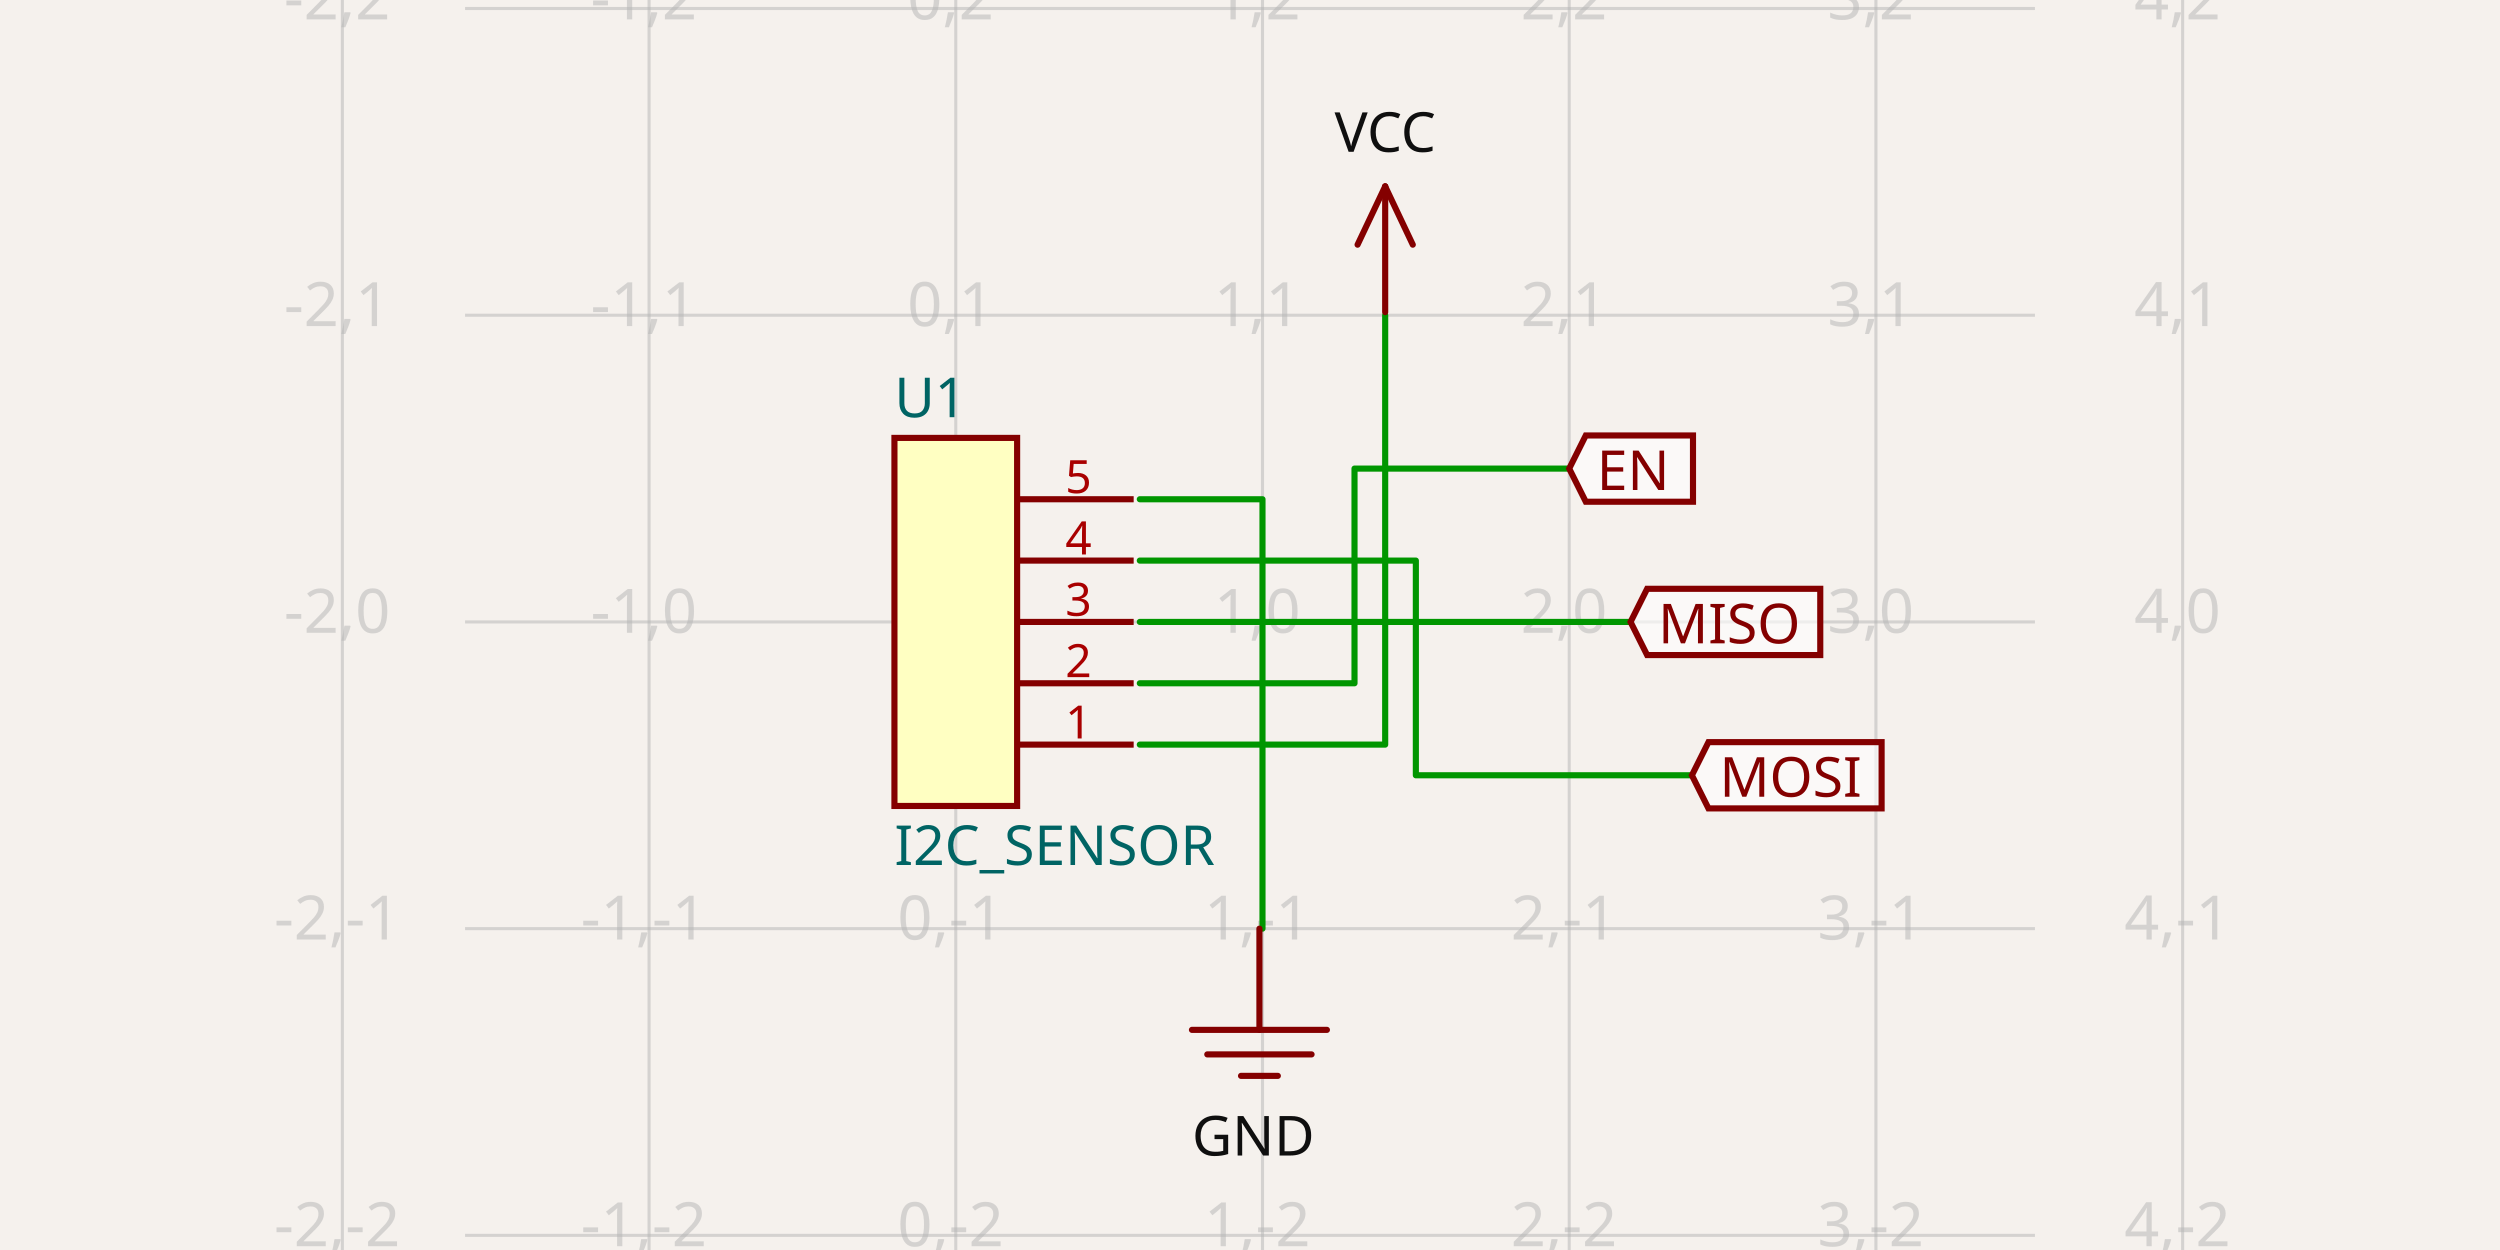
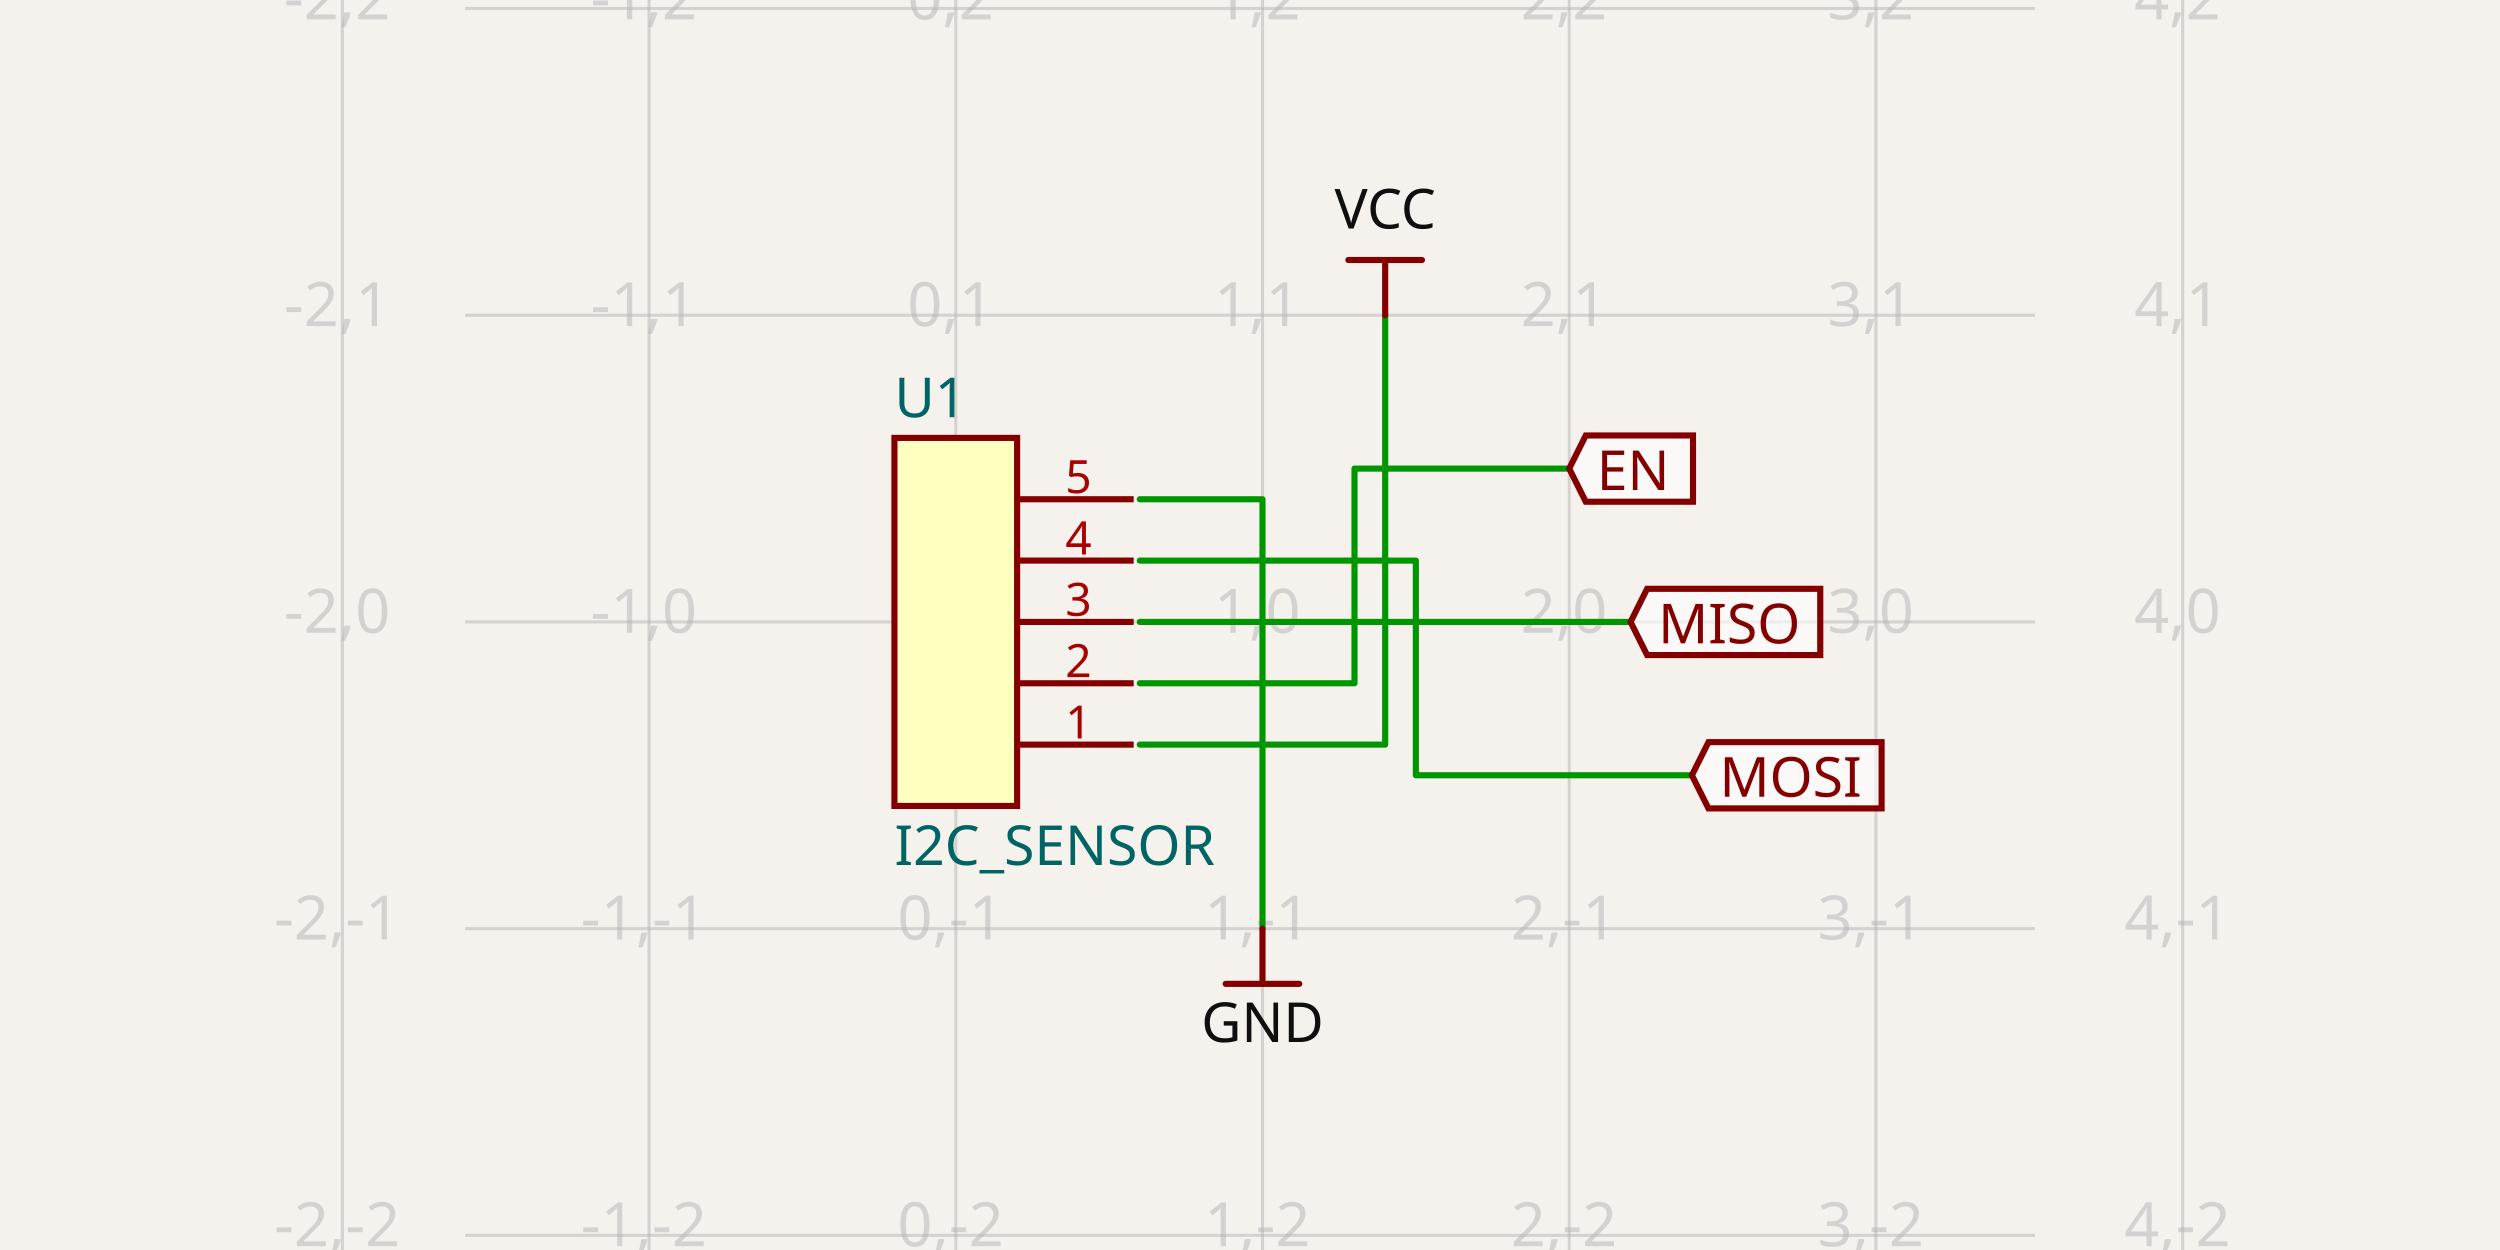
- <svg xmlns="http://www.w3.org/2000/svg" width="1200" height="600" style="background-color: rgb(245, 241, 237)" data-real-to-screen-transform="matrix(147.2224039783,0,0,-147.2224039783,458.7744552771,298.5277759602)" data-software-used-string="@tscircuit/core@0.0.661">
+ <svg xmlns="http://www.w3.org/2000/svg" width="1200" height="600" style="background-color: rgb(245, 241, 237)" data-real-to-screen-transform="matrix(147.2224039783,0,0,-147.2224039783,458.7744552771,298.5277759602)" data-software-used-string="@tscircuit/core@0.0.710">
  <style>
              .boundary { fill: rgb(245, 241, 237); }
              .schematic-boundary { fill: none; stroke: #fff; }
              .component { fill: none; stroke: rgb(132, 0, 0); }
              .chip { fill: rgb(255, 255, 194); stroke: rgb(132, 0, 0); }
              .component-pin { fill: none; stroke: rgb(132, 0, 0); }
+               /* Basic per-trace hover fallback */
              .trace:hover {
                filter: invert(1);
              }
              .trace:hover .trace-crossing-outline {
                opacity: 0;
              }
              .trace:hover .trace-junction {
                filter: invert(1);
              }
+               /* Net-hover highlighting: when a trace or its overlays are hovered,
+                  invert color for all traces (base + overlays) sharing the same
+                  subcircuit connectivity key. Also hide crossing outline during hover. */
+               svg:has(:is(g.trace[data-subcircuit-connectivity-map-key="unnamedsubcircuit86985_connectivity_net0"], g.trace-overlays[data-subcircuit-connectivity-map-key="unnamedsubcircuit86985_connectivity_net0"]):hover) :is(g.trace[data-subcircuit-connectivity-map-key="unnamedsubcircuit86985_connectivity_net0"], g.trace-overlays[data-subcircuit-connectivity-map-key="unnamedsubcircuit86985_connectivity_net0"]) { filter: invert(1); }
+ svg:has(:is(g.trace[data-subcircuit-connectivity-map-key="unnamedsubcircuit86985_connectivity_net0"], g.trace-overlays[data-subcircuit-connectivity-map-key="unnamedsubcircuit86985_connectivity_net0"]):hover) g.trace-overlays[data-subcircuit-connectivity-map-key="unnamedsubcircuit86985_connectivity_net0"] .trace-crossing-outline { opacity: 0; }
+ svg:has(:is(g.trace[data-subcircuit-connectivity-map-key="unnamedsubcircuit86985_connectivity_net1"], g.trace-overlays[data-subcircuit-connectivity-map-key="unnamedsubcircuit86985_connectivity_net1"]):hover) :is(g.trace[data-subcircuit-connectivity-map-key="unnamedsubcircuit86985_connectivity_net1"], g.trace-overlays[data-subcircuit-connectivity-map-key="unnamedsubcircuit86985_connectivity_net1"]) { filter: invert(1); }
+ svg:has(:is(g.trace[data-subcircuit-connectivity-map-key="unnamedsubcircuit86985_connectivity_net1"], g.trace-overlays[data-subcircuit-connectivity-map-key="unnamedsubcircuit86985_connectivity_net1"]):hover) g.trace-overlays[data-subcircuit-connectivity-map-key="unnamedsubcircuit86985_connectivity_net1"] .trace-crossing-outline { opacity: 0; }
+ svg:has(:is(g.trace[data-subcircuit-connectivity-map-key="unnamedsubcircuit86985_connectivity_net2"], g.trace-overlays[data-subcircuit-connectivity-map-key="unnamedsubcircuit86985_connectivity_net2"]):hover) :is(g.trace[data-subcircuit-connectivity-map-key="unnamedsubcircuit86985_connectivity_net2"], g.trace-overlays[data-subcircuit-connectivity-map-key="unnamedsubcircuit86985_connectivity_net2"]) { filter: invert(1); }
+ svg:has(:is(g.trace[data-subcircuit-connectivity-map-key="unnamedsubcircuit86985_connectivity_net2"], g.trace-overlays[data-subcircuit-connectivity-map-key="unnamedsubcircuit86985_connectivity_net2"]):hover) g.trace-overlays[data-subcircuit-connectivity-map-key="unnamedsubcircuit86985_connectivity_net2"] .trace-crossing-outline { opacity: 0; }
+ svg:has(:is(g.trace[data-subcircuit-connectivity-map-key="unnamedsubcircuit86985_connectivity_net3"], g.trace-overlays[data-subcircuit-connectivity-map-key="unnamedsubcircuit86985_connectivity_net3"]):hover) :is(g.trace[data-subcircuit-connectivity-map-key="unnamedsubcircuit86985_connectivity_net3"], g.trace-overlays[data-subcircuit-connectivity-map-key="unnamedsubcircuit86985_connectivity_net3"]) { filter: invert(1); }
+ svg:has(:is(g.trace[data-subcircuit-connectivity-map-key="unnamedsubcircuit86985_connectivity_net3"], g.trace-overlays[data-subcircuit-connectivity-map-key="unnamedsubcircuit86985_connectivity_net3"]):hover) g.trace-overlays[data-subcircuit-connectivity-map-key="unnamedsubcircuit86985_connectivity_net3"] .trace-crossing-outline { opacity: 0; }
+ svg:has(:is(g.trace[data-subcircuit-connectivity-map-key="unnamedsubcircuit86985_connectivity_net4"], g.trace-overlays[data-subcircuit-connectivity-map-key="unnamedsubcircuit86985_connectivity_net4"]):hover) :is(g.trace[data-subcircuit-connectivity-map-key="unnamedsubcircuit86985_connectivity_net4"], g.trace-overlays[data-subcircuit-connectivity-map-key="unnamedsubcircuit86985_connectivity_net4"]) { filter: invert(1); }
+ svg:has(:is(g.trace[data-subcircuit-connectivity-map-key="unnamedsubcircuit86985_connectivity_net4"], g.trace-overlays[data-subcircuit-connectivity-map-key="unnamedsubcircuit86985_connectivity_net4"]):hover) g.trace-overlays[data-subcircuit-connectivity-map-key="unnamedsubcircuit86985_connectivity_net4"] .trace-crossing-outline { opacity: 0; }
              .text { font-family: sans-serif; fill: rgb(0, 150, 0); }
              .pin-number { fill: rgb(169, 0, 0); }
              .port-label { fill: rgb(0, 100, 100); }
              .component-name { fill: rgb(0, 100, 100); }
            </style>
  <rect class="boundary" x="0" y="0" width="1200" height="600" />
  <g class="grid">
    <line x1="164.33" y1="600" x2="164.33" y2="-6.485834092018194e-11" stroke="rgb(181, 181, 181)" stroke-width="1.472" stroke-opacity="0.5" />
    <line x1="311.552" y1="600" x2="311.552" y2="-6.485834092018194e-11" stroke="rgb(181, 181, 181)" stroke-width="1.472" stroke-opacity="0.5" />
    <line x1="458.774" y1="600" x2="458.774" y2="-6.485834092018194e-11" stroke="rgb(181, 181, 181)" stroke-width="1.472" stroke-opacity="0.5" />
    <line x1="605.997" y1="600" x2="605.997" y2="-6.485834092018194e-11" stroke="rgb(181, 181, 181)" stroke-width="1.472" stroke-opacity="0.5" />
    <line x1="753.219" y1="600" x2="753.219" y2="-6.485834092018194e-11" stroke="rgb(181, 181, 181)" stroke-width="1.472" stroke-opacity="0.5" />
    <line x1="900.442" y1="600" x2="900.442" y2="-6.485834092018194e-11" stroke="rgb(181, 181, 181)" stroke-width="1.472" stroke-opacity="0.5" />
    <line x1="1047.664" y1="600" x2="1047.664" y2="-6.485834092018194e-11" stroke="rgb(181, 181, 181)" stroke-width="1.472" stroke-opacity="0.5" />
    <line x1="223.219" y1="740.195" x2="976.781" y2="740.195" stroke="rgb(181, 181, 181)" stroke-width="1.472" stroke-opacity="0.5" />
    <line x1="223.219" y1="592.973" x2="976.781" y2="592.973" stroke="rgb(181, 181, 181)" stroke-width="1.472" stroke-opacity="0.5" />
    <line x1="223.219" y1="445.75" x2="976.781" y2="445.75" stroke="rgb(181, 181, 181)" stroke-width="1.472" stroke-opacity="0.5" />
    <line x1="223.219" y1="298.528" x2="976.781" y2="298.528" stroke="rgb(181, 181, 181)" stroke-width="1.472" stroke-opacity="0.5" />
    <line x1="223.219" y1="151.305" x2="976.781" y2="151.305" stroke="rgb(181, 181, 181)" stroke-width="1.472" stroke-opacity="0.5" />
    <line x1="223.219" y1="4.083" x2="976.781" y2="4.083" stroke="rgb(181, 181, 181)" stroke-width="1.472" stroke-opacity="0.5" />
    <line x1="223.219" y1="-143.139" x2="976.781" y2="-143.139" stroke="rgb(181, 181, 181)" stroke-width="1.472" stroke-opacity="0.5" />
    <text x="161.83" y="735.195" fill="rgb(181, 181, 181)" font-size="29.444" fill-opacity="0.5" text-anchor="middle" dominant-baseline="middle" font-family="sans-serif">-2,-3</text>
    <text x="161.83" y="587.973" fill="rgb(181, 181, 181)" font-size="29.444" fill-opacity="0.5" text-anchor="middle" dominant-baseline="middle" font-family="sans-serif">-2,-2</text>
    <text x="161.83" y="440.75" fill="rgb(181, 181, 181)" font-size="29.444" fill-opacity="0.5" text-anchor="middle" dominant-baseline="middle" font-family="sans-serif">-2,-1</text>
    <text x="161.83" y="293.528" fill="rgb(181, 181, 181)" font-size="29.444" fill-opacity="0.5" text-anchor="middle" dominant-baseline="middle" font-family="sans-serif">-2,0</text>
    <text x="161.83" y="146.305" fill="rgb(181, 181, 181)" font-size="29.444" fill-opacity="0.5" text-anchor="middle" dominant-baseline="middle" font-family="sans-serif">-2,1</text>
    <text x="161.83" y="-0.917" fill="rgb(181, 181, 181)" font-size="29.444" fill-opacity="0.5" text-anchor="middle" dominant-baseline="middle" font-family="sans-serif">-2,2</text>
    <text x="161.83" y="-148.139" fill="rgb(181, 181, 181)" font-size="29.444" fill-opacity="0.5" text-anchor="middle" dominant-baseline="middle" font-family="sans-serif">-2,3</text>
    <text x="309.052" y="735.195" fill="rgb(181, 181, 181)" font-size="29.444" fill-opacity="0.5" text-anchor="middle" dominant-baseline="middle" font-family="sans-serif">-1,-3</text>
    <text x="309.052" y="587.973" fill="rgb(181, 181, 181)" font-size="29.444" fill-opacity="0.5" text-anchor="middle" dominant-baseline="middle" font-family="sans-serif">-1,-2</text>
    <text x="309.052" y="440.75" fill="rgb(181, 181, 181)" font-size="29.444" fill-opacity="0.5" text-anchor="middle" dominant-baseline="middle" font-family="sans-serif">-1,-1</text>
    <text x="309.052" y="293.528" fill="rgb(181, 181, 181)" font-size="29.444" fill-opacity="0.5" text-anchor="middle" dominant-baseline="middle" font-family="sans-serif">-1,0</text>
    <text x="309.052" y="146.305" fill="rgb(181, 181, 181)" font-size="29.444" fill-opacity="0.5" text-anchor="middle" dominant-baseline="middle" font-family="sans-serif">-1,1</text>
    <text x="309.052" y="-0.917" fill="rgb(181, 181, 181)" font-size="29.444" fill-opacity="0.5" text-anchor="middle" dominant-baseline="middle" font-family="sans-serif">-1,2</text>
    <text x="309.052" y="-148.139" fill="rgb(181, 181, 181)" font-size="29.444" fill-opacity="0.5" text-anchor="middle" dominant-baseline="middle" font-family="sans-serif">-1,3</text>
    <text x="456.274" y="735.195" fill="rgb(181, 181, 181)" font-size="29.444" fill-opacity="0.5" text-anchor="middle" dominant-baseline="middle" font-family="sans-serif">0,-3</text>
    <text x="456.274" y="587.973" fill="rgb(181, 181, 181)" font-size="29.444" fill-opacity="0.5" text-anchor="middle" dominant-baseline="middle" font-family="sans-serif">0,-2</text>
    <text x="456.274" y="440.75" fill="rgb(181, 181, 181)" font-size="29.444" fill-opacity="0.5" text-anchor="middle" dominant-baseline="middle" font-family="sans-serif">0,-1</text>
    <text x="456.274" y="293.528" fill="rgb(181, 181, 181)" font-size="29.444" fill-opacity="0.5" text-anchor="middle" dominant-baseline="middle" font-family="sans-serif">0,0</text>
    <text x="456.274" y="146.305" fill="rgb(181, 181, 181)" font-size="29.444" fill-opacity="0.5" text-anchor="middle" dominant-baseline="middle" font-family="sans-serif">0,1</text>
    <text x="456.274" y="-0.917" fill="rgb(181, 181, 181)" font-size="29.444" fill-opacity="0.5" text-anchor="middle" dominant-baseline="middle" font-family="sans-serif">0,2</text>
    <text x="456.274" y="-148.139" fill="rgb(181, 181, 181)" font-size="29.444" fill-opacity="0.5" text-anchor="middle" dominant-baseline="middle" font-family="sans-serif">0,3</text>
    <text x="603.497" y="735.195" fill="rgb(181, 181, 181)" font-size="29.444" fill-opacity="0.5" text-anchor="middle" dominant-baseline="middle" font-family="sans-serif">1,-3</text>
    <text x="603.497" y="587.973" fill="rgb(181, 181, 181)" font-size="29.444" fill-opacity="0.5" text-anchor="middle" dominant-baseline="middle" font-family="sans-serif">1,-2</text>
    <text x="603.497" y="440.75" fill="rgb(181, 181, 181)" font-size="29.444" fill-opacity="0.5" text-anchor="middle" dominant-baseline="middle" font-family="sans-serif">1,-1</text>
    <text x="603.497" y="293.528" fill="rgb(181, 181, 181)" font-size="29.444" fill-opacity="0.5" text-anchor="middle" dominant-baseline="middle" font-family="sans-serif">1,0</text>
    <text x="603.497" y="146.305" fill="rgb(181, 181, 181)" font-size="29.444" fill-opacity="0.5" text-anchor="middle" dominant-baseline="middle" font-family="sans-serif">1,1</text>
    <text x="603.497" y="-0.917" fill="rgb(181, 181, 181)" font-size="29.444" fill-opacity="0.5" text-anchor="middle" dominant-baseline="middle" font-family="sans-serif">1,2</text>
    <text x="603.497" y="-148.139" fill="rgb(181, 181, 181)" font-size="29.444" fill-opacity="0.5" text-anchor="middle" dominant-baseline="middle" font-family="sans-serif">1,3</text>
    <text x="750.719" y="735.195" fill="rgb(181, 181, 181)" font-size="29.444" fill-opacity="0.5" text-anchor="middle" dominant-baseline="middle" font-family="sans-serif">2,-3</text>
    <text x="750.719" y="587.973" fill="rgb(181, 181, 181)" font-size="29.444" fill-opacity="0.5" text-anchor="middle" dominant-baseline="middle" font-family="sans-serif">2,-2</text>
    <text x="750.719" y="440.75" fill="rgb(181, 181, 181)" font-size="29.444" fill-opacity="0.5" text-anchor="middle" dominant-baseline="middle" font-family="sans-serif">2,-1</text>
    <text x="750.719" y="293.528" fill="rgb(181, 181, 181)" font-size="29.444" fill-opacity="0.5" text-anchor="middle" dominant-baseline="middle" font-family="sans-serif">2,0</text>
    <text x="750.719" y="146.305" fill="rgb(181, 181, 181)" font-size="29.444" fill-opacity="0.5" text-anchor="middle" dominant-baseline="middle" font-family="sans-serif">2,1</text>
    <text x="750.719" y="-0.917" fill="rgb(181, 181, 181)" font-size="29.444" fill-opacity="0.5" text-anchor="middle" dominant-baseline="middle" font-family="sans-serif">2,2</text>
    <text x="750.719" y="-148.139" fill="rgb(181, 181, 181)" font-size="29.444" fill-opacity="0.5" text-anchor="middle" dominant-baseline="middle" font-family="sans-serif">2,3</text>
    <text x="897.942" y="735.195" fill="rgb(181, 181, 181)" font-size="29.444" fill-opacity="0.5" text-anchor="middle" dominant-baseline="middle" font-family="sans-serif">3,-3</text>
    <text x="897.942" y="587.973" fill="rgb(181, 181, 181)" font-size="29.444" fill-opacity="0.5" text-anchor="middle" dominant-baseline="middle" font-family="sans-serif">3,-2</text>
    <text x="897.942" y="440.75" fill="rgb(181, 181, 181)" font-size="29.444" fill-opacity="0.5" text-anchor="middle" dominant-baseline="middle" font-family="sans-serif">3,-1</text>
    <text x="897.942" y="293.528" fill="rgb(181, 181, 181)" font-size="29.444" fill-opacity="0.5" text-anchor="middle" dominant-baseline="middle" font-family="sans-serif">3,0</text>
    <text x="897.942" y="146.305" fill="rgb(181, 181, 181)" font-size="29.444" fill-opacity="0.5" text-anchor="middle" dominant-baseline="middle" font-family="sans-serif">3,1</text>
    <text x="897.942" y="-0.917" fill="rgb(181, 181, 181)" font-size="29.444" fill-opacity="0.5" text-anchor="middle" dominant-baseline="middle" font-family="sans-serif">3,2</text>
    <text x="897.942" y="-148.139" fill="rgb(181, 181, 181)" font-size="29.444" fill-opacity="0.5" text-anchor="middle" dominant-baseline="middle" font-family="sans-serif">3,3</text>
    <text x="1045.164" y="735.195" fill="rgb(181, 181, 181)" font-size="29.444" fill-opacity="0.5" text-anchor="middle" dominant-baseline="middle" font-family="sans-serif">4,-3</text>
    <text x="1045.164" y="587.973" fill="rgb(181, 181, 181)" font-size="29.444" fill-opacity="0.5" text-anchor="middle" dominant-baseline="middle" font-family="sans-serif">4,-2</text>
    <text x="1045.164" y="440.75" fill="rgb(181, 181, 181)" font-size="29.444" fill-opacity="0.5" text-anchor="middle" dominant-baseline="middle" font-family="sans-serif">4,-1</text>
    <text x="1045.164" y="293.528" fill="rgb(181, 181, 181)" font-size="29.444" fill-opacity="0.5" text-anchor="middle" dominant-baseline="middle" font-family="sans-serif">4,0</text>
    <text x="1045.164" y="146.305" fill="rgb(181, 181, 181)" font-size="29.444" fill-opacity="0.5" text-anchor="middle" dominant-baseline="middle" font-family="sans-serif">4,1</text>
    <text x="1045.164" y="-0.917" fill="rgb(181, 181, 181)" font-size="29.444" fill-opacity="0.5" text-anchor="middle" dominant-baseline="middle" font-family="sans-serif">4,2</text>
    <text x="1045.164" y="-148.139" fill="rgb(181, 181, 181)" font-size="29.444" fill-opacity="0.5" text-anchor="middle" dominant-baseline="middle" font-family="sans-serif">4,3</text>
  </g>
+   <g class="trace" data-layer="base" data-circuit-json-type="schematic_trace" data-schematic-trace-id="schematic_trace_0" data-subcircuit-connectivity-map-key="unnamedsubcircuit86985_connectivity_net0">
+     <path d="M 547.108 357.417 L 664.886 357.417 L 664.886 151.305" class="trace-invisible-hover-outline" stroke="rgb(0, 150, 0)" fill="none" stroke-width="23.556px" stroke-linecap="round" opacity="0" stroke-linejoin="round" />
+     <path d="M 547.108 357.417 L 664.886 357.417 L 664.886 151.305" stroke="rgb(0, 150, 0)" fill="none" stroke-width="2.944px" stroke-linecap="round" stroke-linejoin="round" />
+   </g>
+   <g class="trace" data-layer="base" data-circuit-json-type="schematic_trace" data-schematic-trace-id="schematic_trace_1" data-subcircuit-connectivity-map-key="unnamedsubcircuit86985_connectivity_net1">
+     <path d="M 547.108 327.972 L 567.719 327.972 L 650.164 327.972 L 650.164 224.917 L 732.608 224.917 L 753.219 224.917" class="trace-invisible-hover-outline" stroke="rgb(0, 150, 0)" fill="none" stroke-width="23.556px" stroke-linecap="round" opacity="0" stroke-linejoin="round" />
+     <path d="M 547.108 327.972 L 567.719 327.972 L 650.164 327.972 L 650.164 224.917 L 732.608 224.917 L 753.219 224.917" stroke="rgb(0, 150, 0)" fill="none" stroke-width="2.944px" stroke-linecap="round" stroke-linejoin="round" />
+   </g>
+   <g class="trace" data-layer="base" data-circuit-json-type="schematic_trace" data-schematic-trace-id="schematic_trace_2" data-subcircuit-connectivity-map-key="unnamedsubcircuit86985_connectivity_net2">
+     <path d="M 547.108 298.528 L 782.664 298.528" class="trace-invisible-hover-outline" stroke="rgb(0, 150, 0)" fill="none" stroke-width="23.556px" stroke-linecap="round" opacity="0" stroke-linejoin="round" />
+     <path d="M 547.108 298.528 L 782.664 298.528" stroke="rgb(0, 150, 0)" fill="none" stroke-width="2.944px" stroke-linecap="round" stroke-linejoin="round" />
+   </g>
+   <g class="trace" data-layer="base" data-circuit-json-type="schematic_trace" data-schematic-trace-id="schematic_trace_3" data-subcircuit-connectivity-map-key="unnamedsubcircuit86985_connectivity_net3">
+     <path d="M 547.108 269.083 L 573.608 269.083 L 679.608 269.083 L 679.608 372.139 L 785.608 372.139 L 812.108 372.139" class="trace-invisible-hover-outline" stroke="rgb(0, 150, 0)" fill="none" stroke-width="23.556px" stroke-linecap="round" opacity="0" stroke-linejoin="round" />
+     <path d="M 547.108 269.083 L 573.608 269.083 L 679.608 269.083 L 679.608 372.139 L 785.608 372.139 L 812.108 372.139" stroke="rgb(0, 150, 0)" fill="none" stroke-width="2.944px" stroke-linecap="round" stroke-linejoin="round" />
+   </g>
+   <g class="trace" data-layer="base" data-circuit-json-type="schematic_trace" data-schematic-trace-id="schematic_trace_4" data-subcircuit-connectivity-map-key="unnamedsubcircuit86985_connectivity_net4">
+     <path d="M 547.108 239.639 L 605.997 239.639 L 605.997 445.75" class="trace-invisible-hover-outline" stroke="rgb(0, 150, 0)" fill="none" stroke-width="23.556px" stroke-linecap="round" opacity="0" stroke-linejoin="round" />
+     <path d="M 547.108 239.639 L 605.997 239.639 L 605.997 445.75" stroke="rgb(0, 150, 0)" fill="none" stroke-width="2.944px" stroke-linecap="round" stroke-linejoin="round" />
+   </g>
+   <g class="trace-overlays" data-layer="overlay" data-circuit-json-type="schematic_trace" data-schematic-trace-id="schematic_trace_0" data-subcircuit-connectivity-map-key="unnamedsubcircuit86985_connectivity_net0" />
+   <g class="trace-overlays" data-layer="overlay" data-circuit-json-type="schematic_trace" data-schematic-trace-id="schematic_trace_1" data-subcircuit-connectivity-map-key="unnamedsubcircuit86985_connectivity_net1" />
+   <g class="trace-overlays" data-layer="overlay" data-circuit-json-type="schematic_trace" data-schematic-trace-id="schematic_trace_2" data-subcircuit-connectivity-map-key="unnamedsubcircuit86985_connectivity_net2" />
+   <g class="trace-overlays" data-layer="overlay" data-circuit-json-type="schematic_trace" data-schematic-trace-id="schematic_trace_3" data-subcircuit-connectivity-map-key="unnamedsubcircuit86985_connectivity_net3" />
+   <g class="trace-overlays" data-layer="overlay" data-circuit-json-type="schematic_trace" data-schematic-trace-id="schematic_trace_4" data-subcircuit-connectivity-map-key="unnamedsubcircuit86985_connectivity_net4" />
  <g data-circuit-json-type="schematic_component" data-schematic-component-id="schematic_component_0">
    <rect class="component chip" x="429.33" y="210.194" width="58.889" height="176.667" stroke-width="2.944px" fill="rgb(255, 255, 194)" stroke="rgb(132, 0, 0)" />
    <rect class="component-overlay" x="429.33" y="210.194" width="58.889" height="176.667" fill="transparent" />
    <text x="429.33" y="406" fill="#006464" text-anchor="start" dominant-baseline="middle" font-family="sans-serif" font-size="26.5px" transform="rotate(0, 429.33, 406.0001)">I2C_SENSOR</text>
    <text x="429.33" y="191.055" fill="#006464" text-anchor="start" dominant-baseline="middle" font-family="sans-serif" font-size="26.5px" transform="rotate(0, 429.33, 191.0554)">U1</text>
    <line class="component-pin" x1="544.163" y1="357.417" x2="488.219" y2="357.417" stroke-width="2.944px" />
    <g data-schematic-port-id="source_port_0">
      <rect x="544.163" y="354.472" width="5.889" height="5.889" opacity="0" />
    </g>
    <text class="pin-number" x="517.663" y="354.472" style="font-family: sans-serif;" fill="rgb(169, 0, 0)" text-anchor="middle" dominant-baseline="auto" font-size="22.083px" transform="">1</text>
    <line class="component-pin" x1="544.163" y1="327.972" x2="488.219" y2="327.972" stroke-width="2.944px" />
    <g data-schematic-port-id="source_port_1">
      <rect x="544.163" y="325.028" width="5.889" height="5.889" opacity="0" />
    </g>
    <text class="pin-number" x="517.663" y="325.028" style="font-family: sans-serif;" fill="rgb(169, 0, 0)" text-anchor="middle" dominant-baseline="auto" font-size="22.083px" transform="">2</text>
    <line class="component-pin" x1="544.163" y1="298.528" x2="488.219" y2="298.528" stroke-width="2.944px" />
    <g data-schematic-port-id="source_port_2">
      <rect x="544.163" y="295.583" width="5.889" height="5.889" opacity="0" />
    </g>
    <text class="pin-number" x="517.663" y="295.583" style="font-family: sans-serif;" fill="rgb(169, 0, 0)" text-anchor="middle" dominant-baseline="auto" font-size="22.083px" transform="">3</text>
    <line class="component-pin" x1="544.163" y1="269.083" x2="488.219" y2="269.083" stroke-width="2.944px" />
    <g data-schematic-port-id="source_port_3">
      <rect x="544.163" y="266.139" width="5.889" height="5.889" opacity="0" />
    </g>
    <text class="pin-number" x="517.663" y="266.139" style="font-family: sans-serif;" fill="rgb(169, 0, 0)" text-anchor="middle" dominant-baseline="auto" font-size="22.083px" transform="">4</text>
    <line class="component-pin" x1="544.163" y1="239.639" x2="488.219" y2="239.639" stroke-width="2.944px" />
    <g data-schematic-port-id="source_port_4">
      <rect x="544.163" y="236.694" width="5.889" height="5.889" opacity="0" />
    </g>
    <text class="pin-number" x="517.663" y="236.694" style="font-family: sans-serif;" fill="rgb(169, 0, 0)" text-anchor="middle" dominant-baseline="auto" font-size="22.083px" transform="">5</text>
  </g>
-   <g class="trace" data-circuit-json-type="schematic_trace" data-schematic-trace-id="schematic_trace_0">
-     <path d="M 547.108 357.417 L 664.886 357.417 L 664.886 151.305" class="trace-invisible-hover-outline" stroke="rgb(0, 150, 0)" fill="none" stroke-width="23.556px" stroke-linecap="round" opacity="0" stroke-linejoin="round" />
-     <path d="M 547.108 357.417 L 664.886 357.417 L 664.886 151.305" stroke="rgb(0, 150, 0)" fill="none" stroke-width="2.944px" stroke-linecap="round" stroke-linejoin="round" />
-   </g>
-   <g class="trace" data-circuit-json-type="schematic_trace" data-schematic-trace-id="schematic_trace_1">
-     <path d="M 547.108 327.972 L 567.719 327.972 L 650.164 327.972 L 650.164 224.917 L 732.608 224.917 L 753.219 224.917" class="trace-invisible-hover-outline" stroke="rgb(0, 150, 0)" fill="none" stroke-width="23.556px" stroke-linecap="round" opacity="0" stroke-linejoin="round" />
-     <path d="M 547.108 327.972 L 567.719 327.972 L 650.164 327.972 L 650.164 224.917 L 732.608 224.917 L 753.219 224.917" stroke="rgb(0, 150, 0)" fill="none" stroke-width="2.944px" stroke-linecap="round" stroke-linejoin="round" />
-   </g>
-   <g class="trace" data-circuit-json-type="schematic_trace" data-schematic-trace-id="schematic_trace_2">
-     <path d="M 547.108 298.528 L 570.663 298.528 L 664.886 298.528 L 759.108 298.528 L 782.664 298.528" class="trace-invisible-hover-outline" stroke="rgb(0, 150, 0)" fill="none" stroke-width="23.556px" stroke-linecap="round" opacity="0" stroke-linejoin="round" />
-     <path d="M 547.108 298.528 L 570.663 298.528 L 664.886 298.528 L 759.108 298.528 L 782.664 298.528" stroke="rgb(0, 150, 0)" fill="none" stroke-width="2.944px" stroke-linecap="round" stroke-linejoin="round" />
-   </g>
-   <g class="trace" data-circuit-json-type="schematic_trace" data-schematic-trace-id="schematic_trace_3">
-     <path d="M 547.108 269.083 L 573.608 269.083 L 679.608 269.083 L 679.608 372.139 L 785.608 372.139 L 812.108 372.139" class="trace-invisible-hover-outline" stroke="rgb(0, 150, 0)" fill="none" stroke-width="23.556px" stroke-linecap="round" opacity="0" stroke-linejoin="round" />
-     <path d="M 547.108 269.083 L 573.608 269.083 L 679.608 269.083 L 679.608 372.139 L 785.608 372.139 L 812.108 372.139" stroke="rgb(0, 150, 0)" fill="none" stroke-width="2.944px" stroke-linecap="round" stroke-linejoin="round" />
-   </g>
-   <g class="trace" data-circuit-json-type="schematic_trace" data-schematic-trace-id="schematic_trace_4">
-     <path d="M 547.108 239.639 L 605.997 239.639 L 605.997 445.75" class="trace-invisible-hover-outline" stroke="rgb(0, 150, 0)" fill="none" stroke-width="23.556px" stroke-linecap="round" opacity="0" stroke-linejoin="round" />
-     <path d="M 547.108 239.639 L 605.997 239.639 L 605.997 445.75" stroke="rgb(0, 150, 0)" fill="none" stroke-width="2.944px" stroke-linecap="round" stroke-linejoin="round" />
-   </g>
  <g class="schematic-port-hover" data-schematic-port-id="source_port_0">
    <circle cx="547.108" cy="357.417" r="5.889" fill="red" opacity="0" />
  </g>
  <g class="schematic-port-hover" data-schematic-port-id="source_port_1">
    <circle cx="547.108" cy="327.972" r="5.889" fill="red" opacity="0" />
  </g>
  <g class="schematic-port-hover" data-schematic-port-id="source_port_2">
    <circle cx="547.108" cy="298.528" r="5.889" fill="red" opacity="0" />
  </g>
  <g class="schematic-port-hover" data-schematic-port-id="source_port_3">
    <circle cx="547.108" cy="269.083" r="5.889" fill="red" opacity="0" />
  </g>
  <g class="schematic-port-hover" data-schematic-port-id="source_port_4">
    <circle cx="547.108" cy="239.639" r="5.889" fill="red" opacity="0" />
  </g>
-   <rect class="component-overlay" x="651.636" y="89.472" width="26.5" height="60.361" fill="transparent" />
-   <path d="M 664.886 89.472 L 651.636 117.444" stroke="rgb(132, 0, 0)" fill="none" stroke-width="2.944px" stroke-linecap="round" />
-   <path d="M 664.886 89.472 L 678.136 117.444" stroke="rgb(132, 0, 0)" fill="none" stroke-width="2.944px" stroke-linecap="round" />
-   <path d="M 664.886 89.472 L 664.886 149.833" stroke="rgb(132, 0, 0)" fill="none" stroke-width="2.944px" stroke-linecap="round" />
-   <text x="664.886" y="80.639" fill="rgb(15, 15, 15)" font-family="sans-serif" text-anchor="middle" dominant-baseline="ideographic" font-size="26.5px">VCC</text>
+   <rect class="component-overlay" x="647.219" y="124.805" width="35.333" height="26.5" fill="transparent" />
+   <path d="M 682.553 124.805 L 647.219 124.805" stroke="rgb(132, 0, 0)" fill="none" stroke-width="2.944px" stroke-linecap="round" />
+   <path d="M 664.886 124.805 L 664.886 151.305" stroke="rgb(132, 0, 0)" fill="none" stroke-width="2.944px" stroke-linecap="round" />
+   <text x="664.886" y="117.444" fill="rgb(15, 15, 15)" font-family="sans-serif" text-anchor="middle" dominant-baseline="ideographic" font-size="26.5px">VCC</text>
  <path class="net-label" d="     M 753.219,224.917     L 761.169,209.017     L 812.638,209.017     L 812.638,240.817     L 761.169,240.817     Z   " fill="rgba(255, 255, 255, 0.6)" stroke="rgb(132, 0, 0)" stroke-width="2.944px" />
  <text class="net-label-text" x="766.469" y="224.917" fill="rgb(132, 0, 0)" text-anchor="start" dominant-baseline="central" font-family="sans-serif" font-variant-numeric="tabular-nums" font-size="26.5px" transform="">EN</text>
  <path class="net-label" d="     M 782.664,298.528     L 790.614,282.628     L 873.726,282.628     L 873.726,314.428     L 790.614,314.428     Z   " fill="rgba(255, 255, 255, 0.6)" stroke="rgb(132, 0, 0)" stroke-width="2.944px" />
  <text class="net-label-text" x="795.914" y="298.528" fill="rgb(132, 0, 0)" text-anchor="start" dominant-baseline="central" font-family="sans-serif" font-variant-numeric="tabular-nums" font-size="26.5px" transform="">MISO</text>
  <path class="net-label" d="     M 812.108,372.139     L 820.058,356.239     L 903.17,356.239     L 903.17,388.039     L 820.058,388.039     Z   " fill="rgba(255, 255, 255, 0.6)" stroke="rgb(132, 0, 0)" stroke-width="2.944px" />
  <text class="net-label-text" x="825.358" y="372.139" fill="rgb(132, 0, 0)" text-anchor="start" dominant-baseline="central" font-family="sans-serif" font-variant-numeric="tabular-nums" font-size="26.5px" transform="">MOSI</text>
-   <rect class="component-overlay" x="572.136" y="445.75" width="64.778" height="70.667" fill="transparent" />
-   <path d="M 604.525 445.75 L 604.525 494.334" stroke="rgb(132, 0, 0)" fill="none" stroke-width="2.944px" stroke-linecap="round" />
-   <path d="M 572.136 494.334 L 636.914 494.334" stroke="rgb(132, 0, 0)" fill="none" stroke-width="2.944px" stroke-linecap="round" />
-   <path d="M 579.497 506.111 L 629.552 506.111" stroke="rgb(132, 0, 0)" fill="none" stroke-width="2.944px" stroke-linecap="round" />
-   <path d="M 595.691 516.417 L 613.358 516.417" stroke="rgb(132, 0, 0)" fill="none" stroke-width="2.944px" stroke-linecap="round" />
-   <text x="601.58" y="534.084" fill="rgb(15, 15, 15)" font-family="sans-serif" text-anchor="middle" dominant-baseline="hanging" font-size="26.5px">GND</text>
+   <rect class="component-overlay" x="588.33" y="445.75" width="35.333" height="26.5" fill="transparent" />
+   <path d="M 588.33 472.25 L 623.664 472.25" stroke="rgb(132, 0, 0)" fill="none" stroke-width="2.944px" stroke-linecap="round" />
+   <path d="M 605.997 472.25 L 605.997 445.75" stroke="rgb(132, 0, 0)" fill="none" stroke-width="2.944px" stroke-linecap="round" />
+   <text x="605.997" y="479.611" fill="rgb(15, 15, 15)" font-family="sans-serif" text-anchor="middle" dominant-baseline="hanging" font-size="26.5px">GND</text>
</svg>
